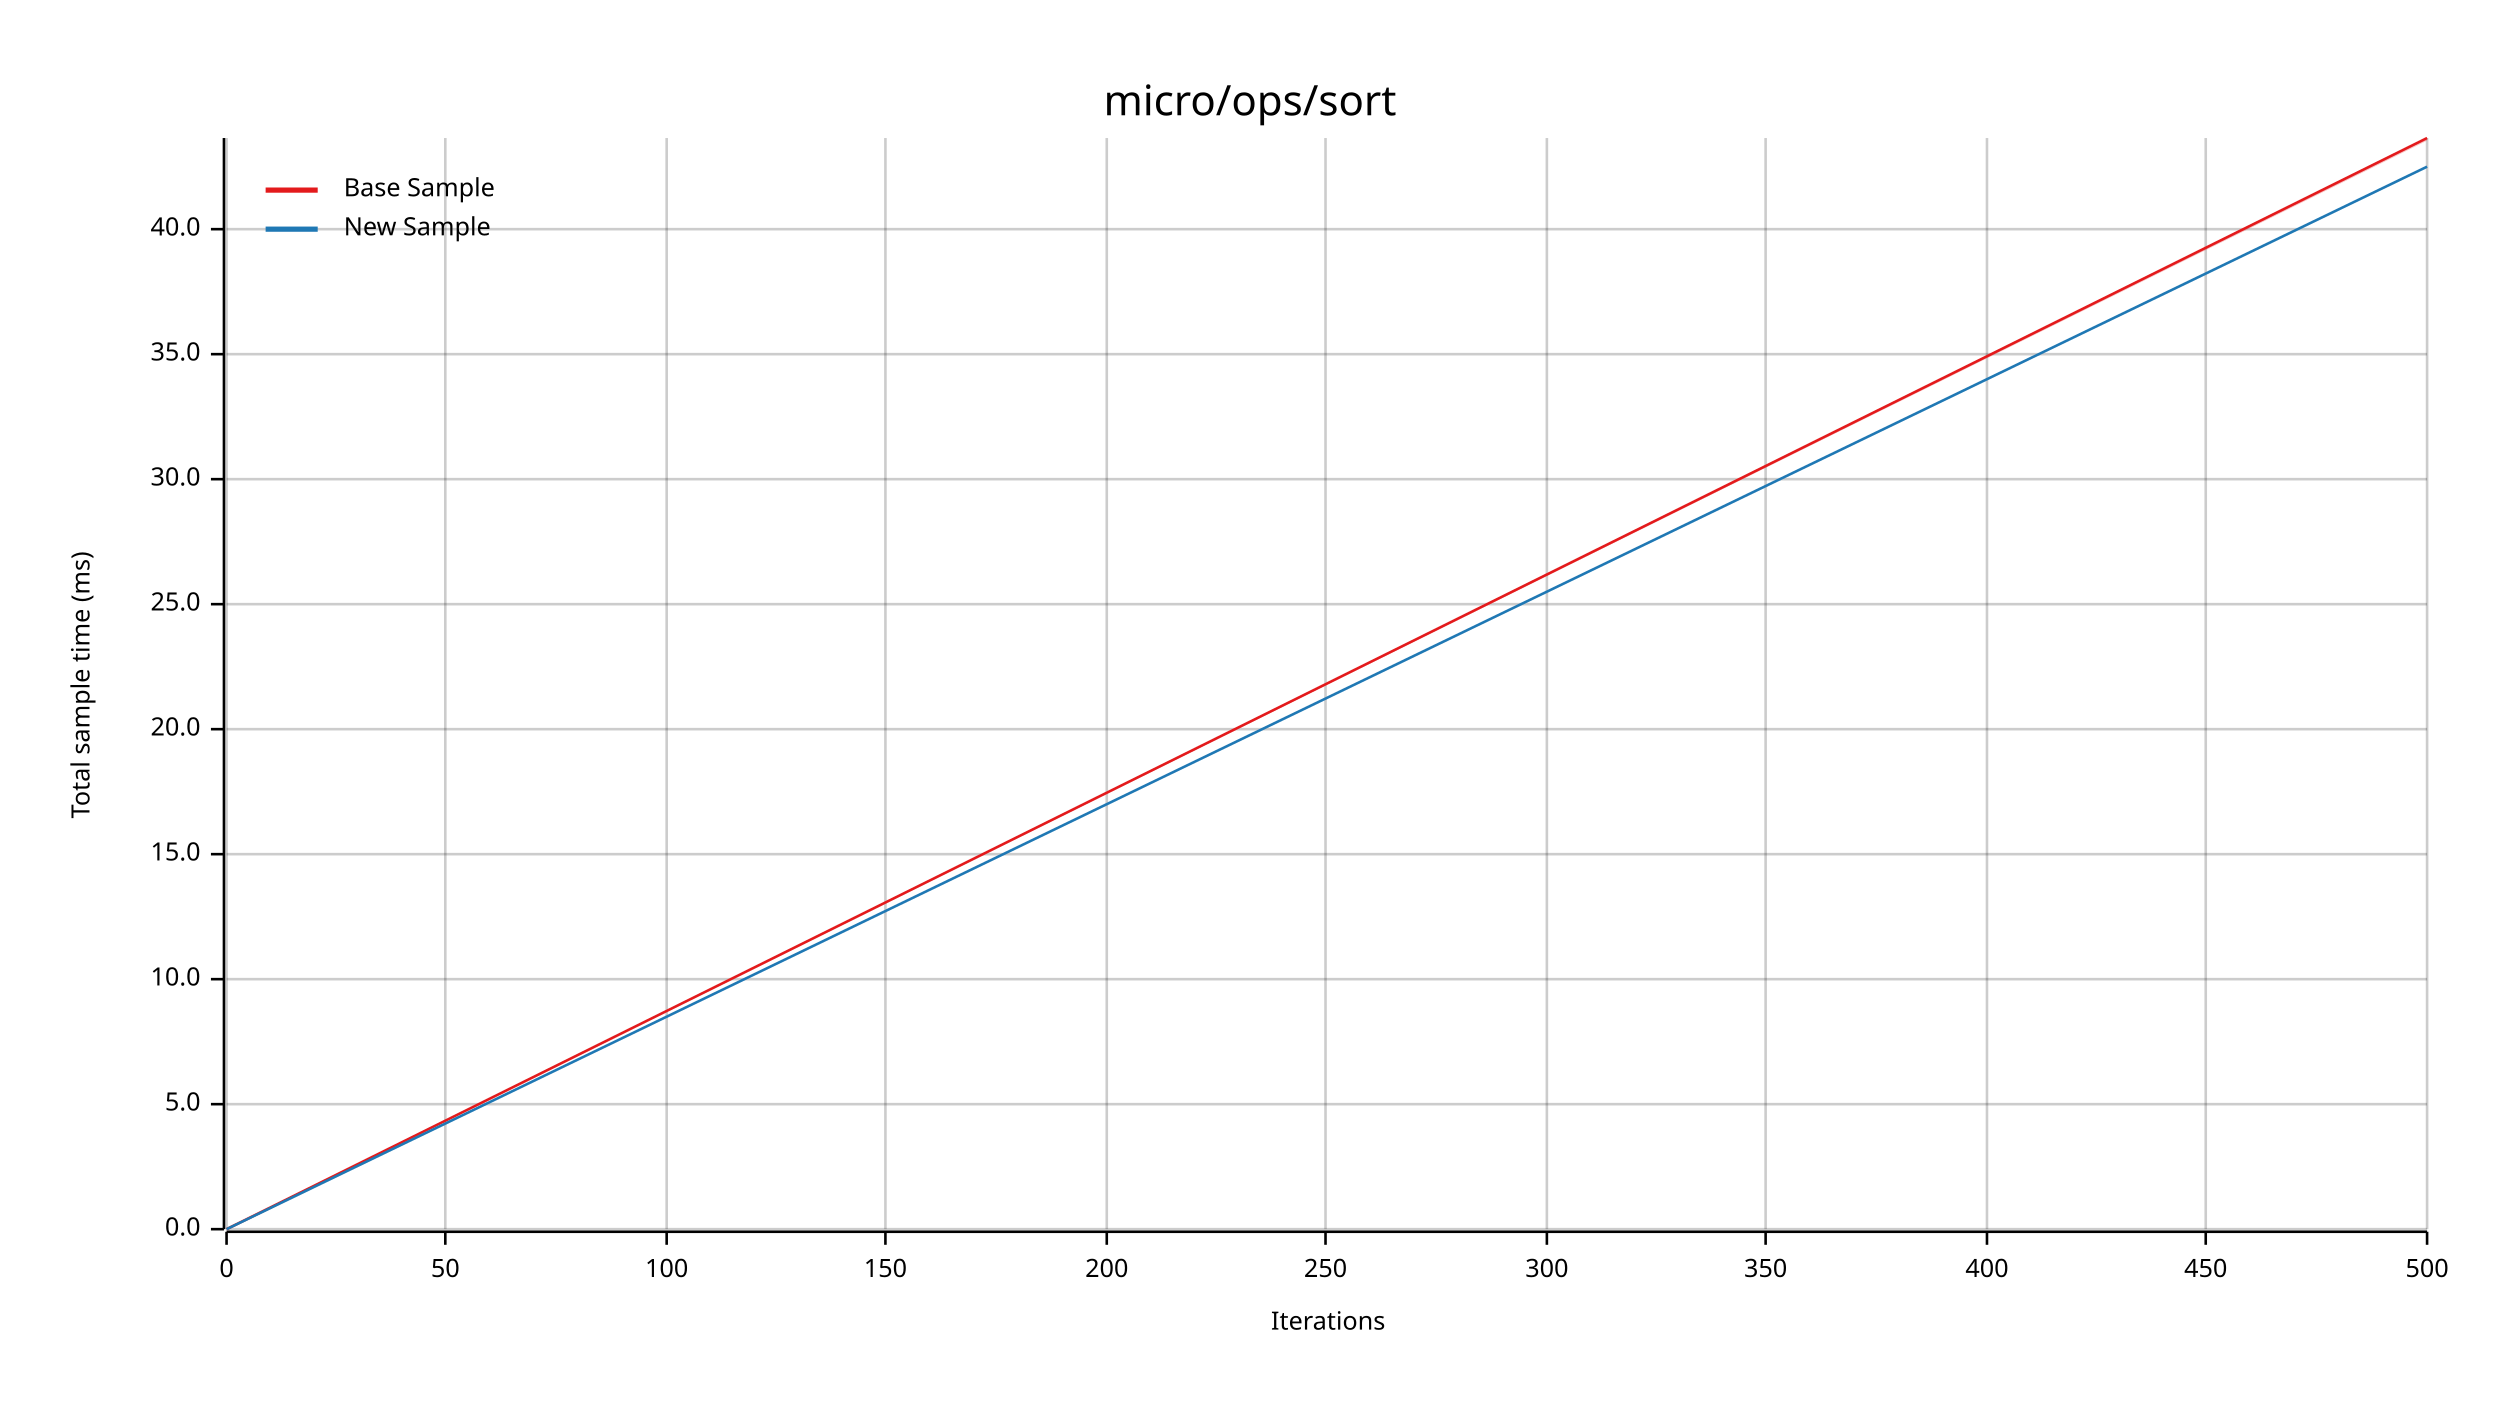
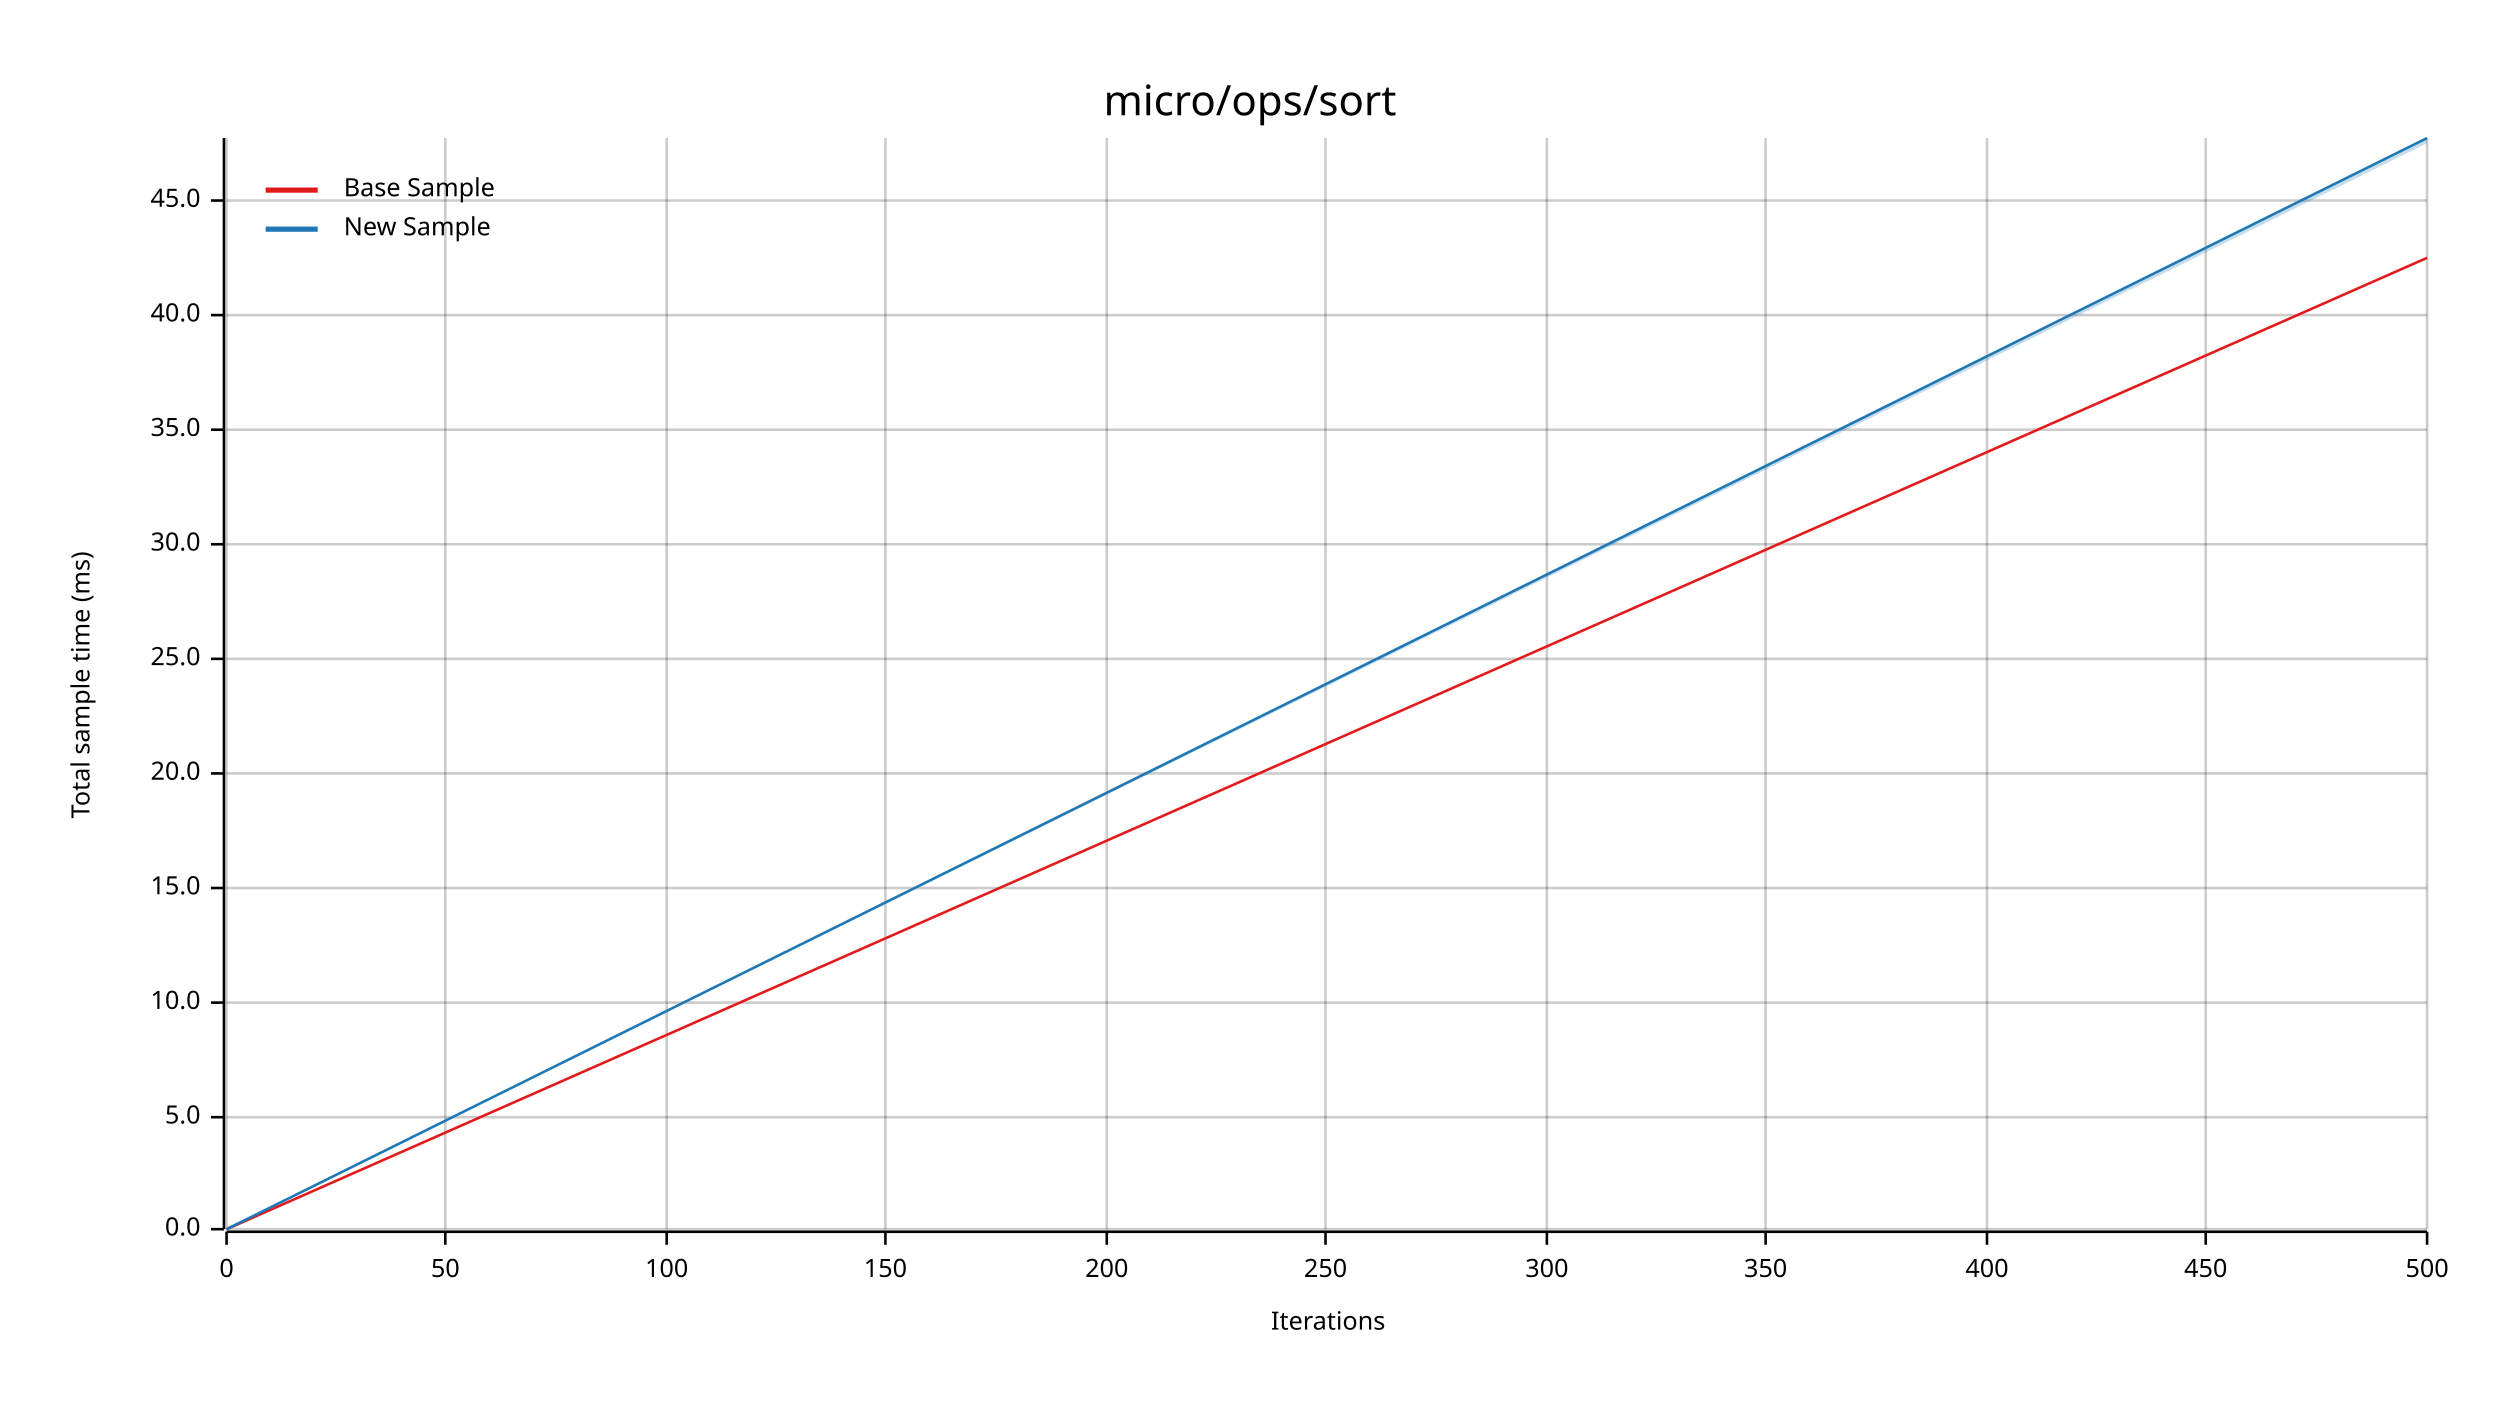
<svg xmlns="http://www.w3.org/2000/svg" width="960" height="540" viewBox="0 0 960 540">
  <text x="480" y="32" dy="0.76em" text-anchor="middle" font-family="sans-serif" font-size="16.129" opacity="1" fill="#000000">
micro/ops/sort
</text>
  <text x="27" y="263" dy="0.76em" text-anchor="middle" font-family="sans-serif" font-size="9.677" opacity="1" fill="#000000" transform="rotate(270, 27, 263)">
Total sample time (ms)
</text>
  <text x="510" y="513" dy="-0.5ex" text-anchor="middle" font-family="sans-serif" font-size="9.677" opacity="1" fill="#000000">
Iterations
</text>
  <line opacity="0.2" stroke="#000000" stroke-width="1" x1="87" y1="472" x2="87" y2="53" />
  <line opacity="0.2" stroke="#000000" stroke-width="1" x1="171" y1="472" x2="171" y2="53" />
  <line opacity="0.2" stroke="#000000" stroke-width="1" x1="256" y1="472" x2="256" y2="53" />
  <line opacity="0.2" stroke="#000000" stroke-width="1" x1="340" y1="472" x2="340" y2="53" />
  <line opacity="0.2" stroke="#000000" stroke-width="1" x1="425" y1="472" x2="425" y2="53" />
  <line opacity="0.2" stroke="#000000" stroke-width="1" x1="509" y1="472" x2="509" y2="53" />
  <line opacity="0.2" stroke="#000000" stroke-width="1" x1="594" y1="472" x2="594" y2="53" />
  <line opacity="0.2" stroke="#000000" stroke-width="1" x1="678" y1="472" x2="678" y2="53" />
  <line opacity="0.2" stroke="#000000" stroke-width="1" x1="763" y1="472" x2="763" y2="53" />
  <line opacity="0.2" stroke="#000000" stroke-width="1" x1="847" y1="472" x2="847" y2="53" />
  <line opacity="0.2" stroke="#000000" stroke-width="1" x1="932" y1="472" x2="932" y2="53" />
  <line opacity="0.2" stroke="#000000" stroke-width="1" x1="87" y1="472" x2="932" y2="472" />
-   <line opacity="0.2" stroke="#000000" stroke-width="1" x1="87" y1="424" x2="932" y2="424" />
-   <line opacity="0.2" stroke="#000000" stroke-width="1" x1="87" y1="376" x2="932" y2="376" />
-   <line opacity="0.2" stroke="#000000" stroke-width="1" x1="87" y1="328" x2="932" y2="328" />
-   <line opacity="0.2" stroke="#000000" stroke-width="1" x1="87" y1="280" x2="932" y2="280" />
-   <line opacity="0.2" stroke="#000000" stroke-width="1" x1="87" y1="232" x2="932" y2="232" />
-   <line opacity="0.2" stroke="#000000" stroke-width="1" x1="87" y1="184" x2="932" y2="184" />
-   <line opacity="0.2" stroke="#000000" stroke-width="1" x1="87" y1="136" x2="932" y2="136" />
-   <line opacity="0.2" stroke="#000000" stroke-width="1" x1="87" y1="88" x2="932" y2="88" />
+   <line opacity="0.2" stroke="#000000" stroke-width="1" x1="87" y1="429" x2="932" y2="429" />
+   <line opacity="0.2" stroke="#000000" stroke-width="1" x1="87" y1="385" x2="932" y2="385" />
+   <line opacity="0.2" stroke="#000000" stroke-width="1" x1="87" y1="341" x2="932" y2="341" />
+   <line opacity="0.2" stroke="#000000" stroke-width="1" x1="87" y1="297" x2="932" y2="297" />
+   <line opacity="0.2" stroke="#000000" stroke-width="1" x1="87" y1="253" x2="932" y2="253" />
+   <line opacity="0.2" stroke="#000000" stroke-width="1" x1="87" y1="209" x2="932" y2="209" />
+   <line opacity="0.2" stroke="#000000" stroke-width="1" x1="87" y1="165" x2="932" y2="165" />
+   <line opacity="0.2" stroke="#000000" stroke-width="1" x1="87" y1="121" x2="932" y2="121" />
+   <line opacity="0.2" stroke="#000000" stroke-width="1" x1="87" y1="77" x2="932" y2="77" />
  <polyline fill="none" opacity="1" stroke="#000000" stroke-width="1" points="86,53 86,472 " />
  <text x="77" y="472" dy="0.5ex" text-anchor="end" font-family="sans-serif" font-size="9.677" opacity="1" fill="#000000">
0.0
</text>
  <polyline fill="none" opacity="1" stroke="#000000" stroke-width="1" points="81,472 86,472 " />
-   <text x="77" y="424" dy="0.5ex" text-anchor="end" font-family="sans-serif" font-size="9.677" opacity="1" fill="#000000">
+   <text x="77" y="429" dy="0.5ex" text-anchor="end" font-family="sans-serif" font-size="9.677" opacity="1" fill="#000000">
5.0
</text>
-   <polyline fill="none" opacity="1" stroke="#000000" stroke-width="1" points="81,424 86,424 " />
-   <text x="77" y="376" dy="0.5ex" text-anchor="end" font-family="sans-serif" font-size="9.677" opacity="1" fill="#000000">
+   <polyline fill="none" opacity="1" stroke="#000000" stroke-width="1" points="81,429 86,429 " />
+   <text x="77" y="385" dy="0.5ex" text-anchor="end" font-family="sans-serif" font-size="9.677" opacity="1" fill="#000000">
10.0
</text>
-   <polyline fill="none" opacity="1" stroke="#000000" stroke-width="1" points="81,376 86,376 " />
-   <text x="77" y="328" dy="0.5ex" text-anchor="end" font-family="sans-serif" font-size="9.677" opacity="1" fill="#000000">
+   <polyline fill="none" opacity="1" stroke="#000000" stroke-width="1" points="81,385 86,385 " />
+   <text x="77" y="341" dy="0.5ex" text-anchor="end" font-family="sans-serif" font-size="9.677" opacity="1" fill="#000000">
15.0
</text>
-   <polyline fill="none" opacity="1" stroke="#000000" stroke-width="1" points="81,328 86,328 " />
-   <text x="77" y="280" dy="0.5ex" text-anchor="end" font-family="sans-serif" font-size="9.677" opacity="1" fill="#000000">
+   <polyline fill="none" opacity="1" stroke="#000000" stroke-width="1" points="81,341 86,341 " />
+   <text x="77" y="297" dy="0.5ex" text-anchor="end" font-family="sans-serif" font-size="9.677" opacity="1" fill="#000000">
20.0
</text>
-   <polyline fill="none" opacity="1" stroke="#000000" stroke-width="1" points="81,280 86,280 " />
-   <text x="77" y="232" dy="0.5ex" text-anchor="end" font-family="sans-serif" font-size="9.677" opacity="1" fill="#000000">
+   <polyline fill="none" opacity="1" stroke="#000000" stroke-width="1" points="81,297 86,297 " />
+   <text x="77" y="253" dy="0.5ex" text-anchor="end" font-family="sans-serif" font-size="9.677" opacity="1" fill="#000000">
25.0
</text>
-   <polyline fill="none" opacity="1" stroke="#000000" stroke-width="1" points="81,232 86,232 " />
-   <text x="77" y="184" dy="0.5ex" text-anchor="end" font-family="sans-serif" font-size="9.677" opacity="1" fill="#000000">
+   <polyline fill="none" opacity="1" stroke="#000000" stroke-width="1" points="81,253 86,253 " />
+   <text x="77" y="209" dy="0.5ex" text-anchor="end" font-family="sans-serif" font-size="9.677" opacity="1" fill="#000000">
30.0
</text>
-   <polyline fill="none" opacity="1" stroke="#000000" stroke-width="1" points="81,184 86,184 " />
-   <text x="77" y="136" dy="0.5ex" text-anchor="end" font-family="sans-serif" font-size="9.677" opacity="1" fill="#000000">
+   <polyline fill="none" opacity="1" stroke="#000000" stroke-width="1" points="81,209 86,209 " />
+   <text x="77" y="165" dy="0.5ex" text-anchor="end" font-family="sans-serif" font-size="9.677" opacity="1" fill="#000000">
35.0
</text>
-   <polyline fill="none" opacity="1" stroke="#000000" stroke-width="1" points="81,136 86,136 " />
-   <text x="77" y="88" dy="0.5ex" text-anchor="end" font-family="sans-serif" font-size="9.677" opacity="1" fill="#000000">
+   <polyline fill="none" opacity="1" stroke="#000000" stroke-width="1" points="81,165 86,165 " />
+   <text x="77" y="121" dy="0.5ex" text-anchor="end" font-family="sans-serif" font-size="9.677" opacity="1" fill="#000000">
40.0
</text>
-   <polyline fill="none" opacity="1" stroke="#000000" stroke-width="1" points="81,88 86,88 " />
+   <polyline fill="none" opacity="1" stroke="#000000" stroke-width="1" points="81,121 86,121 " />
+   <text x="77" y="77" dy="0.5ex" text-anchor="end" font-family="sans-serif" font-size="9.677" opacity="1" fill="#000000">
+ 45.0
+ </text>
+   <polyline fill="none" opacity="1" stroke="#000000" stroke-width="1" points="81,77 86,77 " />
  <polyline fill="none" opacity="1" stroke="#000000" stroke-width="1" points="87,473 932,473 " />
  <text x="87" y="483" dy="0.76em" text-anchor="middle" font-family="sans-serif" font-size="9.677" opacity="1" fill="#000000">
0
</text>
  <polyline fill="none" opacity="1" stroke="#000000" stroke-width="1" points="87,473 87,478 " />
  <text x="171" y="483" dy="0.76em" text-anchor="middle" font-family="sans-serif" font-size="9.677" opacity="1" fill="#000000">
50
</text>
  <polyline fill="none" opacity="1" stroke="#000000" stroke-width="1" points="171,473 171,478 " />
  <text x="256" y="483" dy="0.76em" text-anchor="middle" font-family="sans-serif" font-size="9.677" opacity="1" fill="#000000">
100
</text>
  <polyline fill="none" opacity="1" stroke="#000000" stroke-width="1" points="256,473 256,478 " />
  <text x="340" y="483" dy="0.76em" text-anchor="middle" font-family="sans-serif" font-size="9.677" opacity="1" fill="#000000">
150
</text>
  <polyline fill="none" opacity="1" stroke="#000000" stroke-width="1" points="340,473 340,478 " />
  <text x="425" y="483" dy="0.76em" text-anchor="middle" font-family="sans-serif" font-size="9.677" opacity="1" fill="#000000">
200
</text>
  <polyline fill="none" opacity="1" stroke="#000000" stroke-width="1" points="425,473 425,478 " />
  <text x="509" y="483" dy="0.76em" text-anchor="middle" font-family="sans-serif" font-size="9.677" opacity="1" fill="#000000">
250
</text>
  <polyline fill="none" opacity="1" stroke="#000000" stroke-width="1" points="509,473 509,478 " />
  <text x="594" y="483" dy="0.76em" text-anchor="middle" font-family="sans-serif" font-size="9.677" opacity="1" fill="#000000">
300
</text>
  <polyline fill="none" opacity="1" stroke="#000000" stroke-width="1" points="594,473 594,478 " />
  <text x="678" y="483" dy="0.76em" text-anchor="middle" font-family="sans-serif" font-size="9.677" opacity="1" fill="#000000">
350
</text>
  <polyline fill="none" opacity="1" stroke="#000000" stroke-width="1" points="678,473 678,478 " />
  <text x="763" y="483" dy="0.76em" text-anchor="middle" font-family="sans-serif" font-size="9.677" opacity="1" fill="#000000">
400
</text>
  <polyline fill="none" opacity="1" stroke="#000000" stroke-width="1" points="763,473 763,478 " />
  <text x="847" y="483" dy="0.76em" text-anchor="middle" font-family="sans-serif" font-size="9.677" opacity="1" fill="#000000">
450
</text>
  <polyline fill="none" opacity="1" stroke="#000000" stroke-width="1" points="847,473 847,478 " />
  <text x="932" y="483" dy="0.76em" text-anchor="middle" font-family="sans-serif" font-size="9.677" opacity="1" fill="#000000">
500
</text>
  <polyline fill="none" opacity="1" stroke="#000000" stroke-width="1" points="932,473 932,478 " />
-   <polyline fill="none" opacity="1" stroke="#E31A1C" stroke-width="1" points="87,472 932,53 " />
-   <polygon opacity="0.25" fill="#E31A1C" points="87,472 932,54 932,53 " />
-   <polyline fill="none" opacity="1" stroke="#1F78B4" stroke-width="1" points="87,472 932,64 " />
-   <polygon opacity="0.25" fill="#1F78B4" points="87,472 932,64 932,64 " />
+   <polyline fill="none" opacity="1" stroke="#E31A1C" stroke-width="1" points="87,472 932,99 " />
+   <polygon opacity="0.25" fill="#E31A1C" points="87,472 932,99 932,99 " />
+   <polyline fill="none" opacity="1" stroke="#1F78B4" stroke-width="1" points="87,472 932,53 " />
+   <polygon opacity="0.25" fill="#1F78B4" points="87,472 932,55 932,53 " />
  <text x="132" y="68" dy="0.76em" text-anchor="start" font-family="sans-serif" font-size="9.677" opacity="1" fill="#000000">
Base Sample
</text>
  <text x="132" y="83" dy="0.76em" text-anchor="start" font-family="sans-serif" font-size="9.677" opacity="1" fill="#000000">
New Sample
</text>
  <polyline fill="none" opacity="1" stroke="#E31A1C" stroke-width="2" points="102,73 122,73 " />
  <polyline fill="none" opacity="1" stroke="#1F78B4" stroke-width="2" points="102,88 122,88 " />
</svg>
